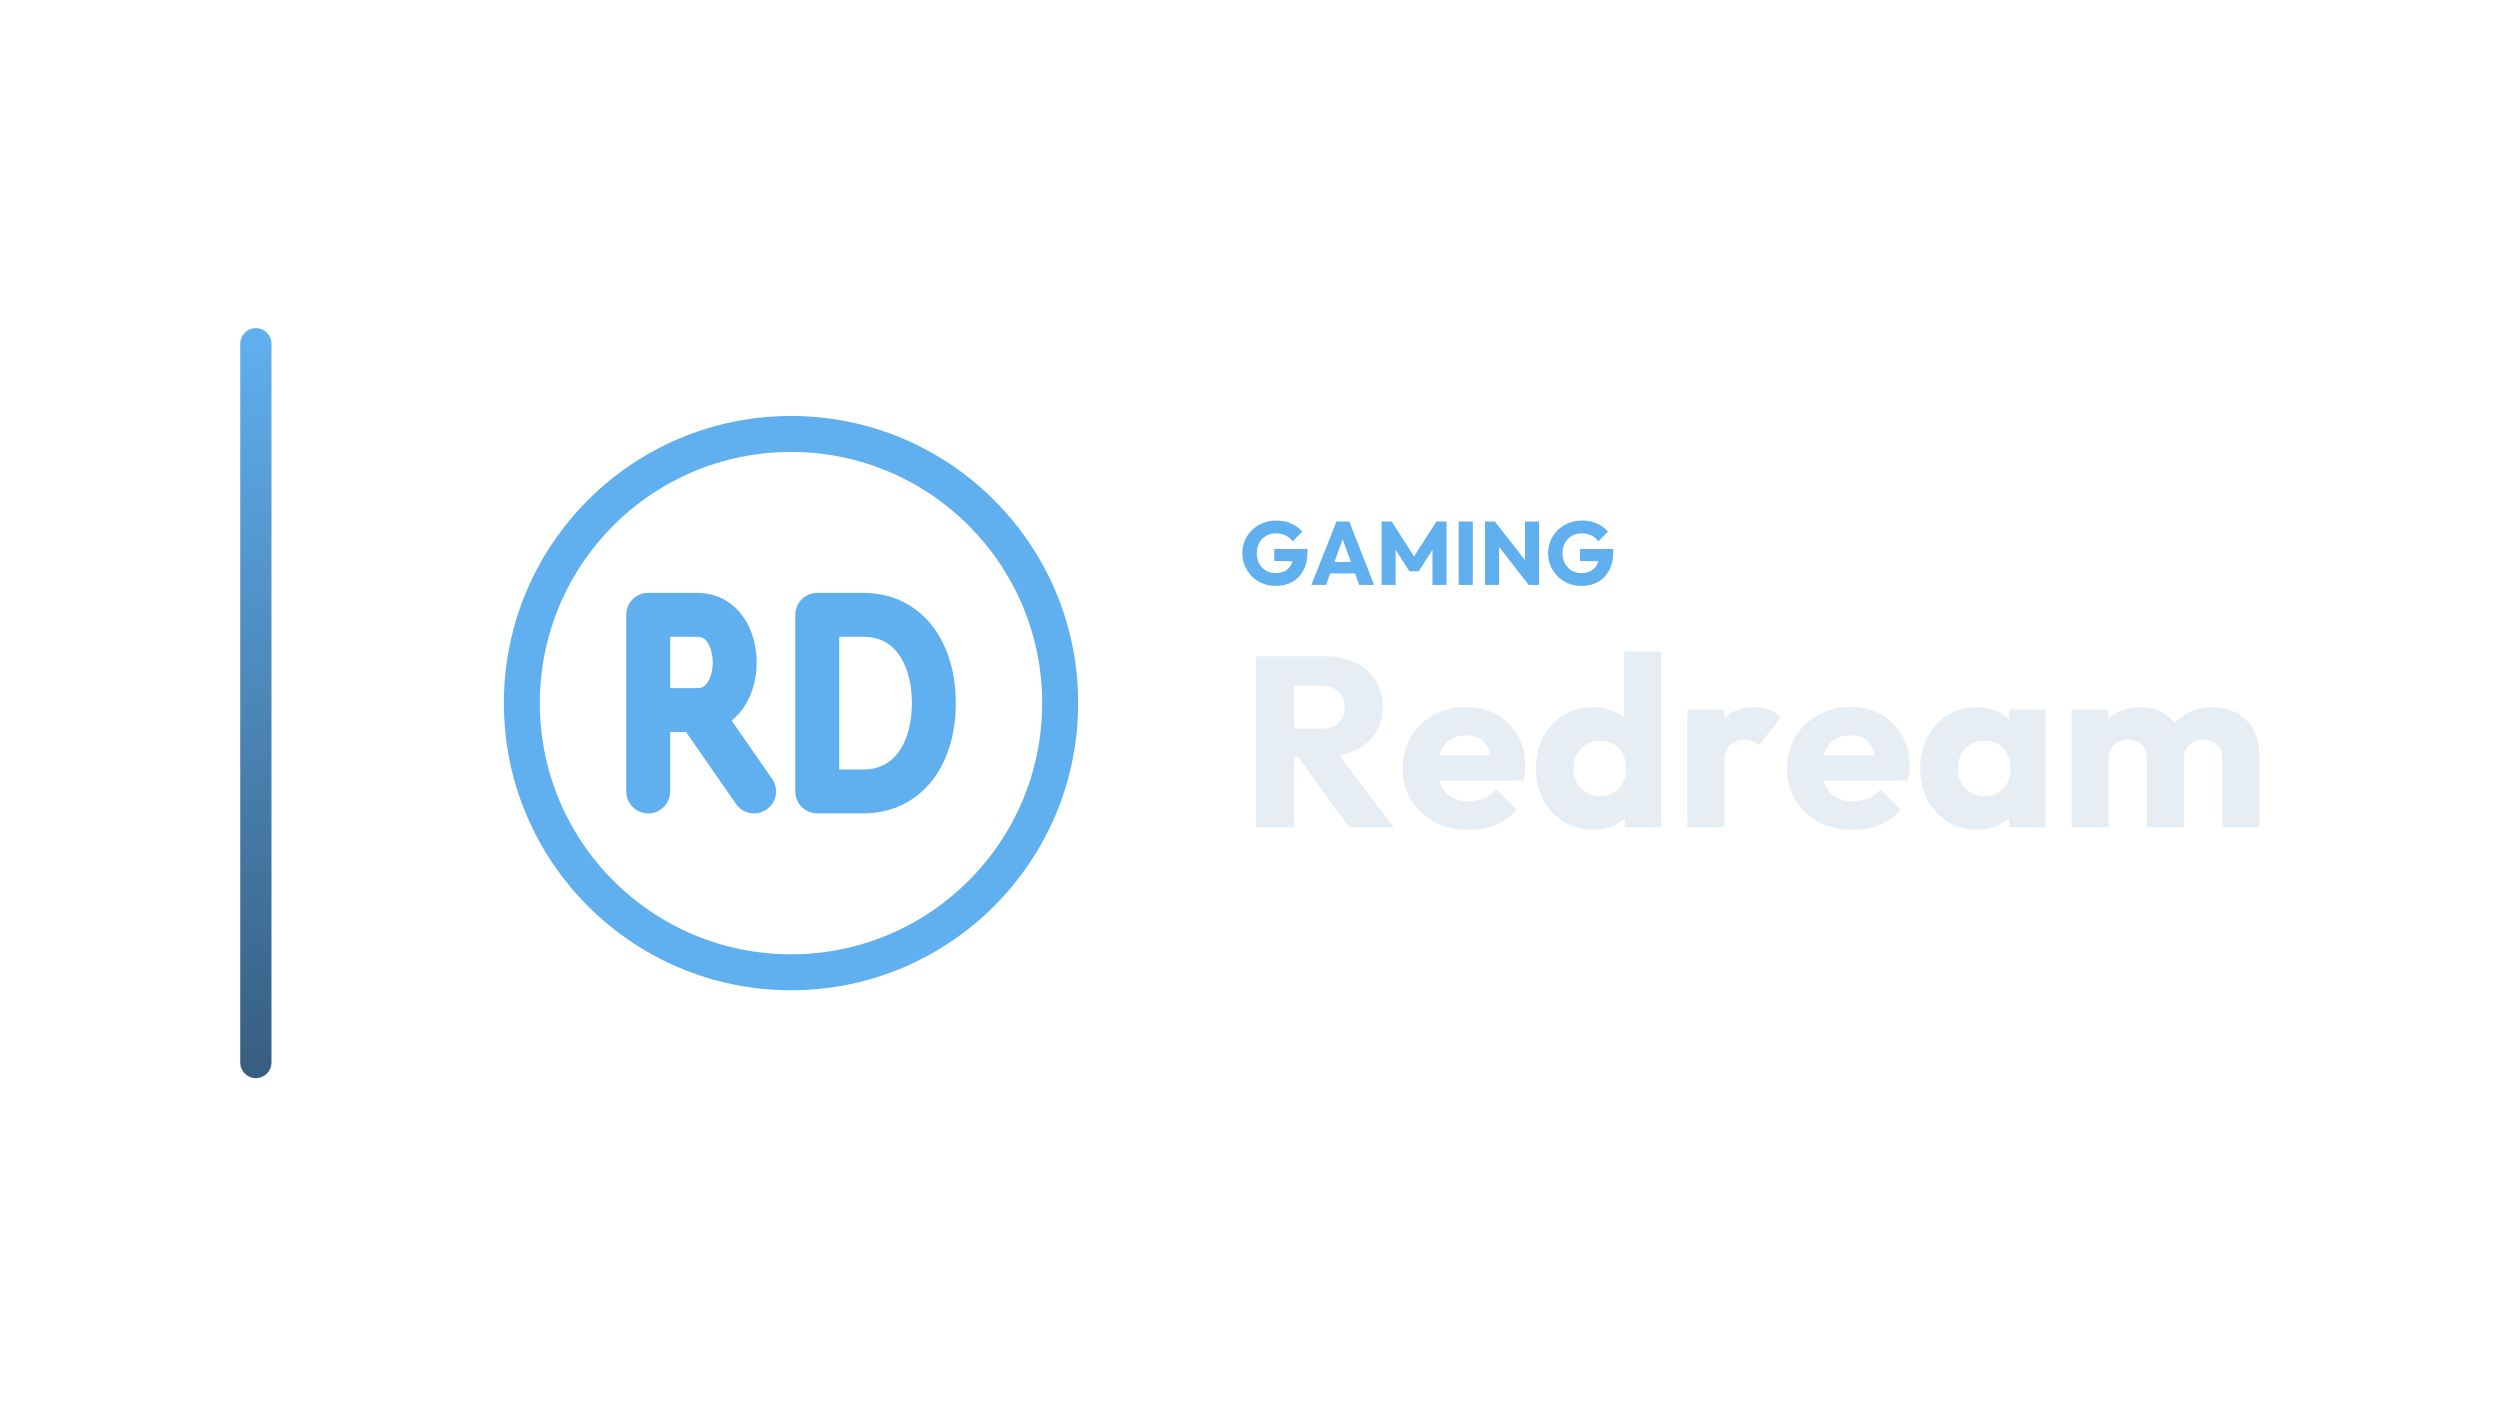
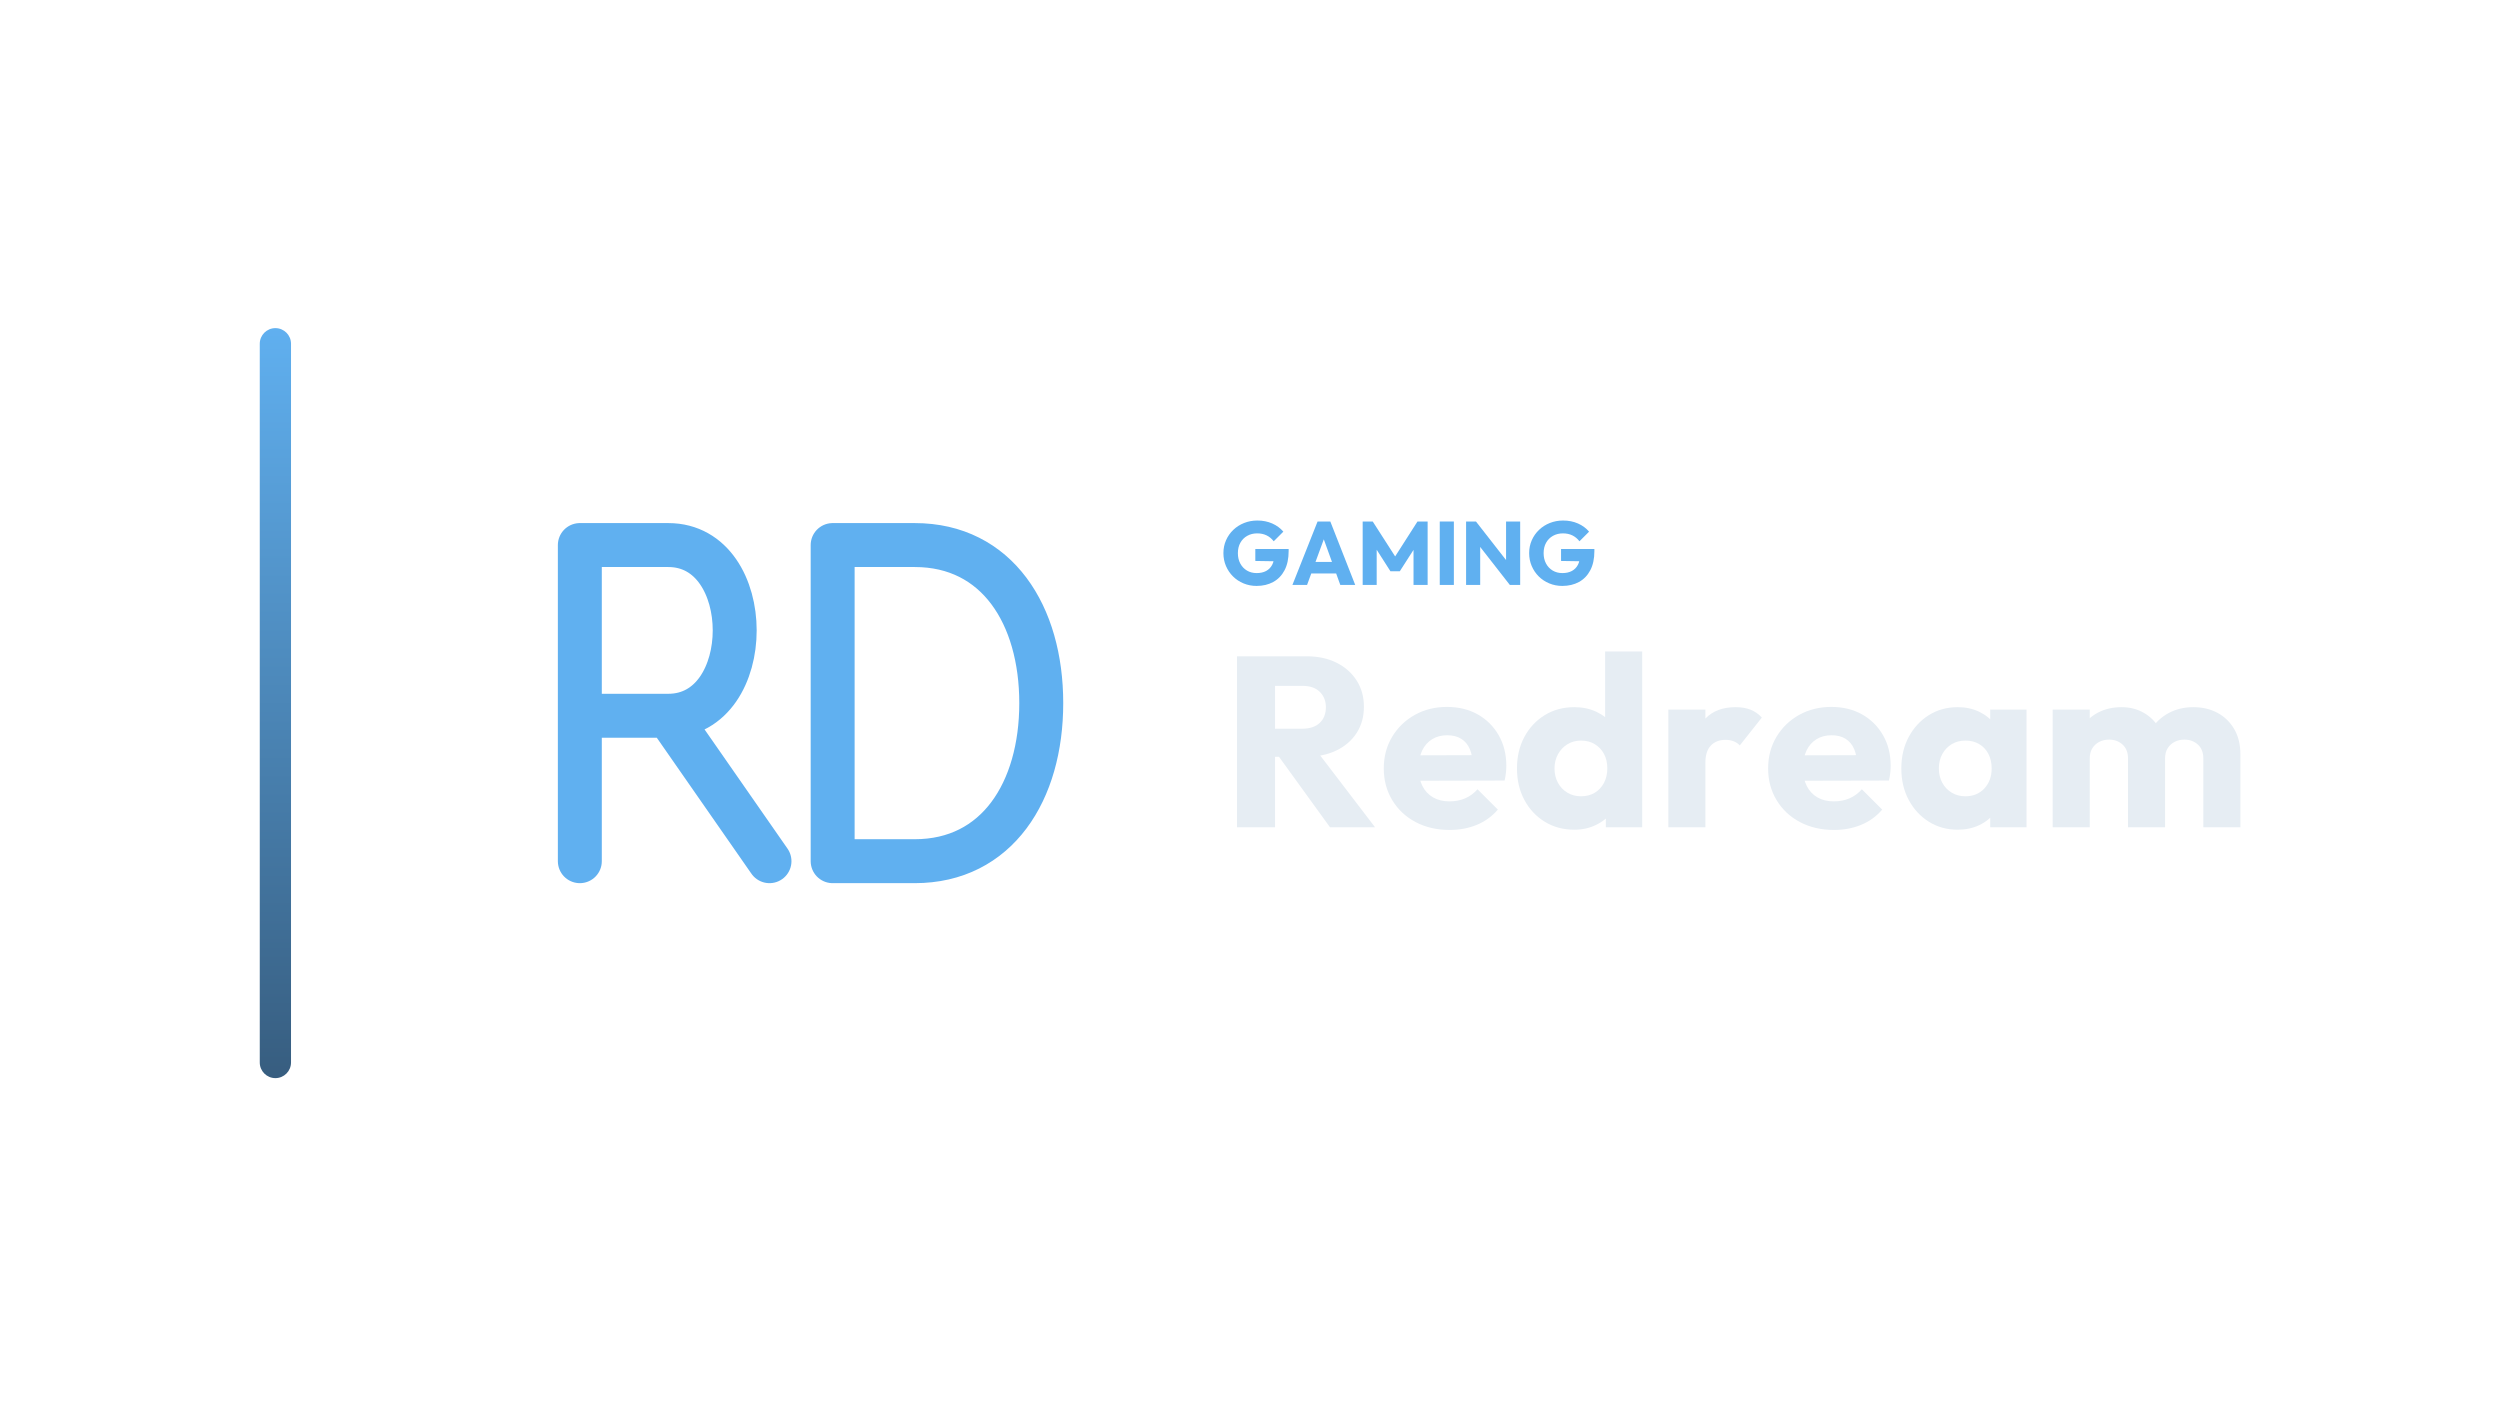
<svg xmlns="http://www.w3.org/2000/svg" width="1280" height="720" viewBox="0 0 1280 720">
-   <g transform="translate(53.0,0.0)">
+   <g transform="translate(63.0,0.0)">
    <defs>
      <linearGradient id="cbRail" x1="0" y1="0" x2="0" y2="1">
        <stop offset="0%" stop-color="#60B0F0" />
        <stop offset="100%" stop-color="#375D7F" />
      </linearGradient>
    </defs>
    <rect x="70" y="168" width="16" height="384" rx="8.0" fill="url(#cbRail)" />
    <g transform="translate(172,180) scale(0.70312)">
-       <path d="M 152.0 320.3 L 152.0 191.7 L 188.0 191.7 C 224.0 191.7 224.0 261.1 188.0 261.1 L 152.0 261.1 M 188.0 261.1 L 229.1 320.3 M 275.1 191.7 L 275.1 320.3 L 308.6 320.3 C 342.0 320.3 360.0 292.0 360.0 256.0 C 360.0 220.0 342.0 191.7 308.6 191.7 Z" fill="none" stroke="#60B0F0" stroke-width="32.0" stroke-linecap="round" stroke-linejoin="round" />
-       <circle cx="256" cy="256" r="196" fill="none" stroke="#60B0F0" stroke-width="26.2" stroke-linecap="round" stroke-linejoin="round" />
+       <path d="M 88.0 371.1 L 88.0 140.9 L 152.4 140.9 C 216.9 140.9 216.9 265.2 152.4 265.2 L 88.0 265.2 M 152.4 265.2 L 226.1 371.1 M 272.1 140.9 L 272.1 371.1 L 331.9 371.1 C 391.8 371.1 424.0 320.4 424.0 256.0 C 424.0 191.6 391.8 140.9 331.9 140.9 Z" fill="none" stroke="#60B0F0" stroke-width="32.0" stroke-linecap="round" stroke-linejoin="round" />
    </g>
-     <path d="M600.05 299.996Q596.508 299.996 593.403 298.708Q590.298 297.42 587.998 295.143Q585.698 292.866 584.387 289.807Q583.076 286.748 583.076 283.206Q583.076 279.664 584.41 276.628Q585.744 273.592 588.113 271.315Q590.482 269.038 593.656 267.773Q596.83 266.508 600.464 266.508Q604.65 266.508 608.077 268.026Q611.504 269.544 613.758 272.212L608.836 277.134Q607.272 275.11 605.156 274.098Q603.04 273.086 600.372 273.086Q597.52 273.086 595.266 274.351Q593.012 275.616 591.747 277.893Q590.482 280.17 590.482 283.206Q590.482 286.242 591.724 288.542Q592.966 290.842 595.128 292.13Q597.29 293.418 600.096 293.418Q602.948 293.418 604.949 292.337Q606.95 291.256 608.031 289.209Q609.112 287.162 609.112 284.218L613.896 287.438L599.406 287.208V281.09H616.472V282.148Q616.472 287.99 614.379 291.969Q612.286 295.948 608.583 297.972Q604.88 299.996 600.05 299.996Z" fill="#60B0F0" stroke="none" />
-     <path d="M618.404 299.49 631.284 267.014H637.816L650.558 299.49H642.922L633.17 272.534H635.792L625.902 299.49ZM625.718 293.602V287.714H643.428V293.602Z" fill="#60B0F0" stroke="none" />
-     <path d="M654.376 299.49V267.014H659.528L672.316 286.932H669.694L682.436 267.014H687.634V299.49H680.412V279.204L681.7 279.526L673.374 292.498H668.59L660.31 279.526L661.552 279.204V299.49Z" fill="#60B0F0" stroke="none" />
-     <path d="M693.844 299.49V267.014H701.066V299.49Z" fill="#60B0F0" stroke="none" />
-     <path d="M707.322 299.49V267.014H712.382L714.544 273.5V299.49ZM729.724 299.49 710.588 274.972 712.382 267.014 731.518 291.532ZM729.724 299.49 727.792 293.004V267.014H735.014V299.49Z" fill="#60B0F0" stroke="none" />
-     <path d="M756.588 299.996Q753.046 299.996 749.941 298.708Q746.836 297.42 744.536 295.143Q742.236 292.866 740.925 289.807Q739.614 286.748 739.614 283.206Q739.614 279.664 740.948 276.628Q742.282 273.592 744.651 271.315Q747.02 269.038 750.194 267.773Q753.368 266.508 757.002 266.508Q761.188 266.508 764.615 268.026Q768.042 269.544 770.296 272.212L765.374 277.134Q763.81 275.11 761.694 274.098Q759.578 273.086 756.91 273.086Q754.058 273.086 751.804 274.351Q749.55 275.616 748.285 277.893Q747.02 280.17 747.02 283.206Q747.02 286.242 748.262 288.542Q749.504 290.842 751.666 292.13Q753.828 293.418 756.634 293.418Q759.486 293.418 761.487 292.337Q763.488 291.256 764.569 289.209Q765.65 287.162 765.65 284.218L770.434 287.438L755.944 287.208V281.09H773.01V282.148Q773.01 287.99 770.917 291.969Q768.824 295.948 765.121 297.972Q761.418 299.996 756.588 299.996Z" fill="#60B0F0" stroke="none" />
-     <path d="M604.916 387.486V373.102H623.392Q629.22 373.102 632.382 370.126Q635.544 367.15 635.544 362.066Q635.544 357.354 632.444 354.254Q629.344 351.154 623.516 351.154H604.916V336.026H625.748Q634.428 336.026 641 339.312Q647.572 342.598 651.292 348.426Q655.012 354.254 655.012 361.818Q655.012 369.506 651.292 375.272Q647.572 381.038 640.876 384.262Q634.18 387.486 625.128 387.486ZM590.036 423.57V336.026H609.504V423.57ZM637.652 423.57 610.372 385.874 628.228 381.038 660.716 423.57Z" fill="#E6EDF3" stroke="none" />
-     <path d="M698.908 424.934Q689.112 424.934 681.486 420.904Q673.86 416.874 669.52 409.682Q665.18 402.49 665.18 393.438Q665.18 384.386 669.458 377.256Q673.736 370.126 681.052 366.034Q688.368 361.942 697.544 361.942Q706.472 361.942 713.292 365.786Q720.112 369.63 724.018 376.45Q727.924 383.27 727.924 392.074Q727.924 393.686 727.738 395.484Q727.552 397.282 727.056 399.638L675.1 399.762V386.742L718.996 386.618L710.812 392.074Q710.688 386.866 709.2 383.456Q707.712 380.046 704.798 378.248Q701.884 376.45 697.668 376.45Q693.204 376.45 689.918 378.496Q686.632 380.542 684.834 384.262Q683.036 387.982 683.036 393.314Q683.036 398.646 684.958 402.428Q686.88 406.21 690.414 408.256Q693.948 410.302 698.784 410.302Q703.248 410.302 706.844 408.752Q710.44 407.202 713.168 404.102L723.584 414.518Q719.12 419.726 712.796 422.33Q706.472 424.934 698.908 424.934Z" fill="#E6EDF3" stroke="none" />
-     <path d="M762.768 424.81Q754.212 424.81 747.578 420.718Q740.944 416.626 737.162 409.558Q733.38 402.49 733.38 393.438Q733.38 384.386 737.162 377.318Q740.944 370.25 747.578 366.158Q754.212 362.066 762.768 362.066Q768.968 362.066 773.99 364.422Q779.012 366.778 782.298 370.932Q785.584 375.086 785.956 380.418V405.838Q785.584 411.17 782.36 415.448Q779.136 419.726 774.052 422.268Q768.968 424.81 762.768 424.81ZM766.116 407.698Q770.208 407.698 773.184 405.9Q776.16 404.102 777.896 400.878Q779.632 397.654 779.632 393.438Q779.632 389.222 777.958 386.06Q776.284 382.898 773.246 381.038Q770.208 379.178 766.24 379.178Q762.272 379.178 759.234 381.038Q756.196 382.898 754.398 386.122Q752.6 389.346 752.6 393.438Q752.6 397.53 754.336 400.754Q756.072 403.978 759.172 405.838Q762.272 407.698 766.116 407.698ZM797.488 423.57H778.888V407.326L781.74 392.694L778.516 378.062V333.546H797.488Z" fill="#E6EDF3" stroke="none" />
-     <path d="M810.88 423.57V363.306H829.852V423.57ZM829.852 390.462 821.916 384.262Q824.272 373.722 829.852 367.894Q835.432 362.066 845.352 362.066Q849.692 362.066 852.978 363.368Q856.264 364.67 858.744 367.398L847.46 381.658Q846.22 380.294 844.36 379.55Q842.5 378.806 840.144 378.806Q835.432 378.806 832.642 381.72Q829.852 384.634 829.852 390.462Z" fill="#E6EDF3" stroke="none" />
-     <path d="M895.696 424.934Q885.9 424.934 878.274 420.904Q870.648 416.874 866.308 409.682Q861.968 402.49 861.968 393.438Q861.968 384.386 866.246 377.256Q870.524 370.126 877.84 366.034Q885.156 361.942 894.332 361.942Q903.26 361.942 910.08 365.786Q916.9 369.63 920.806 376.45Q924.712 383.27 924.712 392.074Q924.712 393.686 924.526 395.484Q924.34 397.282 923.844 399.638L871.888 399.762V386.742L915.784 386.618L907.6 392.074Q907.476 386.866 905.988 383.456Q904.5 380.046 901.586 378.248Q898.672 376.45 894.456 376.45Q889.992 376.45 886.706 378.496Q883.42 380.542 881.622 384.262Q879.824 387.982 879.824 393.314Q879.824 398.646 881.746 402.428Q883.668 406.21 887.202 408.256Q890.736 410.302 895.572 410.302Q900.036 410.302 903.632 408.752Q907.228 407.202 909.956 404.102L920.372 414.518Q915.908 419.726 909.584 422.33Q903.26 424.934 895.696 424.934Z" fill="#E6EDF3" stroke="none" />
-     <path d="M959.06 424.81Q950.752 424.81 944.242 420.718Q937.732 416.626 933.95 409.558Q930.168 402.49 930.168 393.438Q930.168 384.386 933.95 377.318Q937.732 370.25 944.242 366.158Q950.752 362.066 959.06 362.066Q965.136 362.066 970.034 364.422Q974.932 366.778 978.032 370.932Q981.132 375.086 981.504 380.418V406.458Q981.132 411.79 978.094 415.944Q975.056 420.098 970.096 422.454Q965.136 424.81 959.06 424.81ZM962.904 407.698Q968.98 407.698 972.7 403.668Q976.42 399.638 976.42 393.438Q976.42 389.222 974.746 385.998Q973.072 382.774 970.034 380.976Q966.996 379.178 963.028 379.178Q959.06 379.178 956.022 380.976Q952.984 382.774 951.186 385.998Q949.388 389.222 949.388 393.438Q949.388 397.53 951.124 400.754Q952.86 403.978 955.96 405.838Q959.06 407.698 962.904 407.698ZM975.676 423.57V407.326L978.528 392.694L975.676 378.062V363.306H994.276V423.57Z" fill="#E6EDF3" stroke="none" />
-     <path d="M1007.668 423.57V363.306H1026.64V423.57ZM1046.232 423.57V388.354Q1046.232 383.766 1043.442 381.224Q1040.652 378.682 1036.56 378.682Q1033.708 378.682 1031.476 379.86Q1029.244 381.038 1027.942 383.146Q1026.64 385.254 1026.64 388.354L1019.324 385.13Q1019.324 377.938 1022.424 372.792Q1025.524 367.646 1030.856 364.856Q1036.188 362.066 1042.884 362.066Q1049.208 362.066 1054.23 364.918Q1059.252 367.77 1062.228 372.854Q1065.204 377.938 1065.204 385.006V423.57ZM1084.796 423.57V388.354Q1084.796 383.766 1082.006 381.224Q1079.216 378.682 1075.124 378.682Q1072.272 378.682 1070.04 379.86Q1067.808 381.038 1066.506 383.146Q1065.204 385.254 1065.204 388.354L1054.292 386.866Q1054.54 379.178 1057.95 373.66Q1061.36 368.142 1067.002 365.104Q1072.644 362.066 1079.712 362.066Q1086.656 362.066 1092.05 364.98Q1097.444 367.894 1100.606 373.288Q1103.768 378.682 1103.768 386.246V423.57Z" fill="#E6EDF3" stroke="none" />
+     <path d="M580.363 299.996Q576.821 299.996 573.716 298.708Q570.611 297.42 568.311 295.143Q566.011 292.866 564.7 289.807Q563.389 286.748 563.389 283.206Q563.389 279.664 564.723 276.628Q566.057 273.592 568.426 271.315Q570.795 269.038 573.969 267.773Q577.143 266.508 580.777 266.508Q584.963 266.508 588.39 268.026Q591.817 269.544 594.071 272.212L589.149 277.134Q587.585 275.11 585.469 274.098Q583.353 273.086 580.685 273.086Q577.833 273.086 575.579 274.351Q573.325 275.616 572.06 277.893Q570.795 280.17 570.795 283.206Q570.795 286.242 572.037 288.542Q573.279 290.842 575.441 292.13Q577.603 293.418 580.409 293.418Q583.261 293.418 585.262 292.337Q587.263 291.256 588.344 289.209Q589.425 287.162 589.425 284.218L594.209 287.438L579.719 287.208V281.09H596.785V282.148Q596.785 287.99 594.692 291.969Q592.599 295.948 588.896 297.972Q585.193 299.996 580.363 299.996Z" fill="#60B0F0" stroke="none" />
+     <path d="M598.717 299.49 611.597 267.014H618.129L630.871 299.49H623.235L613.483 272.534H616.105L606.215 299.49ZM606.031 293.602V287.714H623.741V293.602Z" fill="#60B0F0" stroke="none" />
+     <path d="M634.689 299.49V267.014H639.841L652.629 286.932H650.007L662.749 267.014H667.947V299.49H660.725V279.204L662.013 279.526L653.687 292.498H648.903L640.623 279.526L641.865 279.204V299.49Z" fill="#60B0F0" stroke="none" />
+     <path d="M674.157 299.49V267.014H681.379V299.49Z" fill="#60B0F0" stroke="none" />
+     <path d="M687.635 299.49V267.014H692.695L694.857 273.5V299.49ZM710.037 299.49 690.901 274.972 692.695 267.014 711.831 291.532ZM710.037 299.49 708.105 293.004V267.014H715.327V299.49Z" fill="#60B0F0" stroke="none" />
+     <path d="M736.901 299.996Q733.359 299.996 730.254 298.708Q727.149 297.42 724.849 295.143Q722.549 292.866 721.238 289.807Q719.927 286.748 719.927 283.206Q719.927 279.664 721.261 276.628Q722.595 273.592 724.964 271.315Q727.333 269.038 730.507 267.773Q733.681 266.508 737.315 266.508Q741.501 266.508 744.928 268.026Q748.355 269.544 750.609 272.212L745.687 277.134Q744.123 275.11 742.007 274.098Q739.891 273.086 737.223 273.086Q734.371 273.086 732.117 274.351Q729.863 275.616 728.598 277.893Q727.333 280.17 727.333 283.206Q727.333 286.242 728.575 288.542Q729.817 290.842 731.979 292.13Q734.141 293.418 736.947 293.418Q739.799 293.418 741.8 292.337Q743.801 291.256 744.882 289.209Q745.963 287.162 745.963 284.218L750.747 287.438L736.257 287.208V281.09H753.323V282.148Q753.323 287.99 751.23 291.969Q749.137 295.948 745.434 297.972Q741.731 299.996 736.901 299.996Z" fill="#60B0F0" stroke="none" />
+     <path d="M585.229 387.486V373.102H603.705Q609.533 373.102 612.695 370.126Q615.857 367.15 615.857 362.066Q615.857 357.354 612.757 354.254Q609.657 351.154 603.829 351.154H585.229V336.026H606.061Q614.741 336.026 621.313 339.312Q627.885 342.598 631.605 348.426Q635.325 354.254 635.325 361.818Q635.325 369.506 631.605 375.272Q627.885 381.038 621.189 384.262Q614.493 387.486 605.441 387.486ZM570.349 423.57V336.026H589.817V423.57ZM617.965 423.57 590.685 385.874 608.541 381.038 641.029 423.57Z" fill="#E6EDF3" stroke="none" />
+     <path d="M679.221 424.934Q669.425 424.934 661.799 420.904Q654.173 416.874 649.833 409.682Q645.493 402.49 645.493 393.438Q645.493 384.386 649.771 377.256Q654.049 370.126 661.365 366.034Q668.681 361.942 677.857 361.942Q686.785 361.942 693.605 365.786Q700.425 369.63 704.331 376.45Q708.237 383.27 708.237 392.074Q708.237 393.686 708.051 395.484Q707.865 397.282 707.369 399.638L655.413 399.762V386.742L699.309 386.618L691.125 392.074Q691.001 386.866 689.513 383.456Q688.025 380.046 685.111 378.248Q682.197 376.45 677.981 376.45Q673.517 376.45 670.231 378.496Q666.945 380.542 665.147 384.262Q663.349 387.982 663.349 393.314Q663.349 398.646 665.271 402.428Q667.193 406.21 670.727 408.256Q674.261 410.302 679.097 410.302Q683.561 410.302 687.157 408.752Q690.753 407.202 693.481 404.102L703.897 414.518Q699.433 419.726 693.109 422.33Q686.785 424.934 679.221 424.934Z" fill="#E6EDF3" stroke="none" />
+     <path d="M743.081 424.81Q734.525 424.81 727.891 420.718Q721.257 416.626 717.475 409.558Q713.693 402.49 713.693 393.438Q713.693 384.386 717.475 377.318Q721.257 370.25 727.891 366.158Q734.525 362.066 743.081 362.066Q749.281 362.066 754.303 364.422Q759.325 366.778 762.611 370.932Q765.897 375.086 766.269 380.418V405.838Q765.897 411.17 762.673 415.448Q759.449 419.726 754.365 422.268Q749.281 424.81 743.081 424.81ZM746.429 407.698Q750.521 407.698 753.497 405.9Q756.473 404.102 758.209 400.878Q759.945 397.654 759.945 393.438Q759.945 389.222 758.271 386.06Q756.597 382.898 753.559 381.038Q750.521 379.178 746.553 379.178Q742.585 379.178 739.547 381.038Q736.509 382.898 734.711 386.122Q732.913 389.346 732.913 393.438Q732.913 397.53 734.649 400.754Q736.385 403.978 739.485 405.838Q742.585 407.698 746.429 407.698ZM777.801 423.57H759.201V407.326L762.053 392.694L758.829 378.062V333.546H777.801Z" fill="#E6EDF3" stroke="none" />
+     <path d="M791.193 423.57V363.306H810.165V423.57ZM810.165 390.462 802.229 384.262Q804.585 373.722 810.165 367.894Q815.745 362.066 825.665 362.066Q830.005 362.066 833.291 363.368Q836.577 364.67 839.057 367.398L827.773 381.658Q826.533 380.294 824.673 379.55Q822.813 378.806 820.457 378.806Q815.745 378.806 812.955 381.72Q810.165 384.634 810.165 390.462Z" fill="#E6EDF3" stroke="none" />
+     <path d="M876.009 424.934Q866.213 424.934 858.587 420.904Q850.961 416.874 846.621 409.682Q842.281 402.49 842.281 393.438Q842.281 384.386 846.559 377.256Q850.837 370.126 858.153 366.034Q865.469 361.942 874.645 361.942Q883.573 361.942 890.393 365.786Q897.213 369.63 901.119 376.45Q905.025 383.27 905.025 392.074Q905.025 393.686 904.839 395.484Q904.653 397.282 904.157 399.638L852.201 399.762V386.742L896.097 386.618L887.913 392.074Q887.789 386.866 886.301 383.456Q884.813 380.046 881.899 378.248Q878.985 376.45 874.769 376.45Q870.305 376.45 867.019 378.496Q863.733 380.542 861.935 384.262Q860.137 387.982 860.137 393.314Q860.137 398.646 862.059 402.428Q863.981 406.21 867.515 408.256Q871.049 410.302 875.885 410.302Q880.349 410.302 883.945 408.752Q887.541 407.202 890.269 404.102L900.685 414.518Q896.221 419.726 889.897 422.33Q883.573 424.934 876.009 424.934Z" fill="#E6EDF3" stroke="none" />
+     <path d="M939.373 424.81Q931.065 424.81 924.555 420.718Q918.045 416.626 914.263 409.558Q910.481 402.49 910.481 393.438Q910.481 384.386 914.263 377.318Q918.045 370.25 924.555 366.158Q931.065 362.066 939.373 362.066Q945.449 362.066 950.347 364.422Q955.245 366.778 958.345 370.932Q961.445 375.086 961.817 380.418V406.458Q961.445 411.79 958.407 415.944Q955.369 420.098 950.409 422.454Q945.449 424.81 939.373 424.81ZM943.217 407.698Q949.293 407.698 953.013 403.668Q956.733 399.638 956.733 393.438Q956.733 389.222 955.059 385.998Q953.385 382.774 950.347 380.976Q947.309 379.178 943.341 379.178Q939.373 379.178 936.335 380.976Q933.297 382.774 931.499 385.998Q929.701 389.222 929.701 393.438Q929.701 397.53 931.437 400.754Q933.173 403.978 936.273 405.838Q939.373 407.698 943.217 407.698ZM955.989 423.57V407.326L958.841 392.694L955.989 378.062V363.306H974.589V423.57Z" fill="#E6EDF3" stroke="none" />
+     <path d="M987.981 423.57V363.306H1006.953V423.57ZM1026.545 423.57V388.354Q1026.545 383.766 1023.755 381.224Q1020.965 378.682 1016.873 378.682Q1014.021 378.682 1011.789 379.86Q1009.557 381.038 1008.255 383.146Q1006.953 385.254 1006.953 388.354L999.637 385.13Q999.637 377.938 1002.737 372.792Q1005.837 367.646 1011.169 364.856Q1016.501 362.066 1023.197 362.066Q1029.521 362.066 1034.543 364.918Q1039.565 367.77 1042.541 372.854Q1045.517 377.938 1045.517 385.006V423.57ZM1065.109 423.57V388.354Q1065.109 383.766 1062.319 381.224Q1059.529 378.682 1055.437 378.682Q1052.585 378.682 1050.353 379.86Q1048.121 381.038 1046.819 383.146Q1045.517 385.254 1045.517 388.354L1034.605 386.866Q1034.853 379.178 1038.263 373.66Q1041.673 368.142 1047.315 365.104Q1052.957 362.066 1060.025 362.066Q1066.969 362.066 1072.363 364.98Q1077.757 367.894 1080.919 373.288Q1084.081 378.682 1084.081 386.246V423.57Z" fill="#E6EDF3" stroke="none" />
  </g>
</svg>
